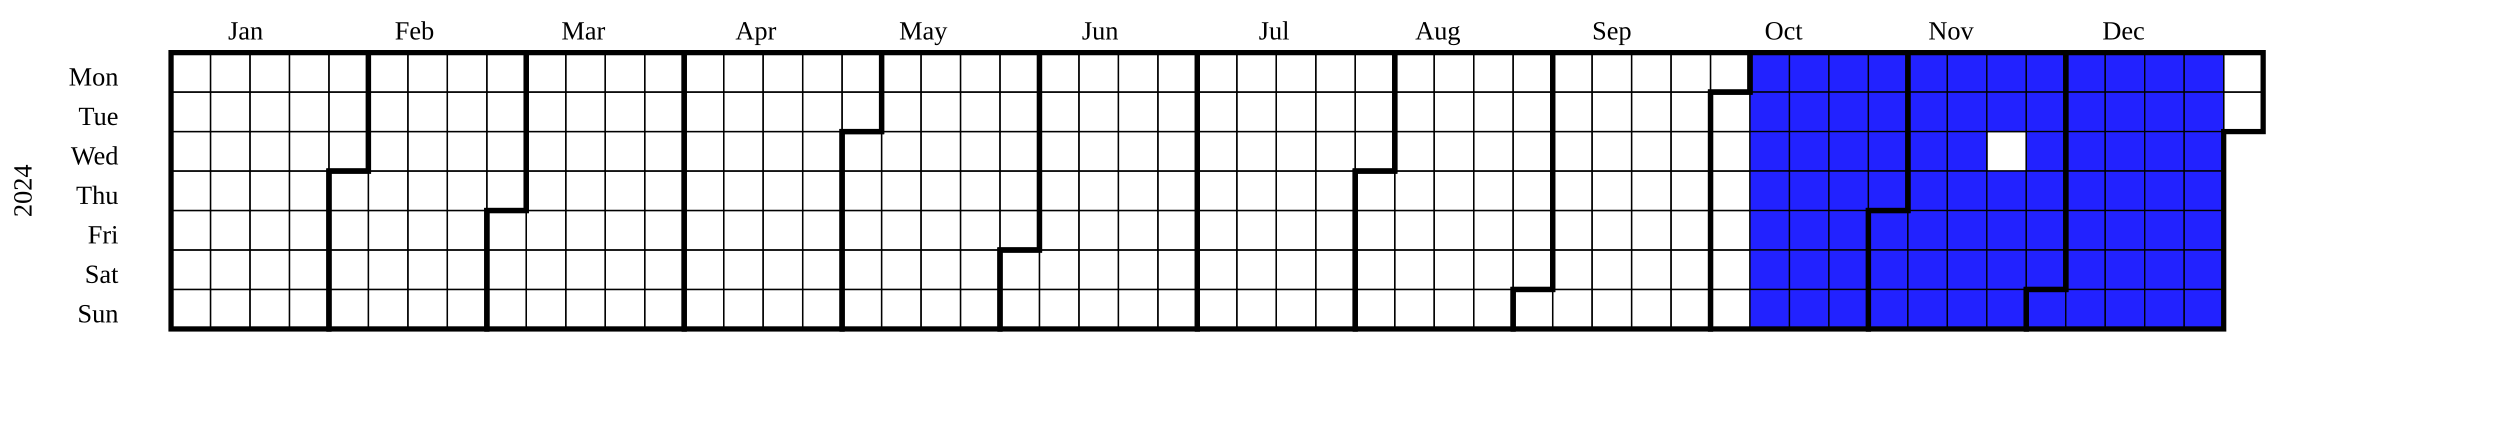
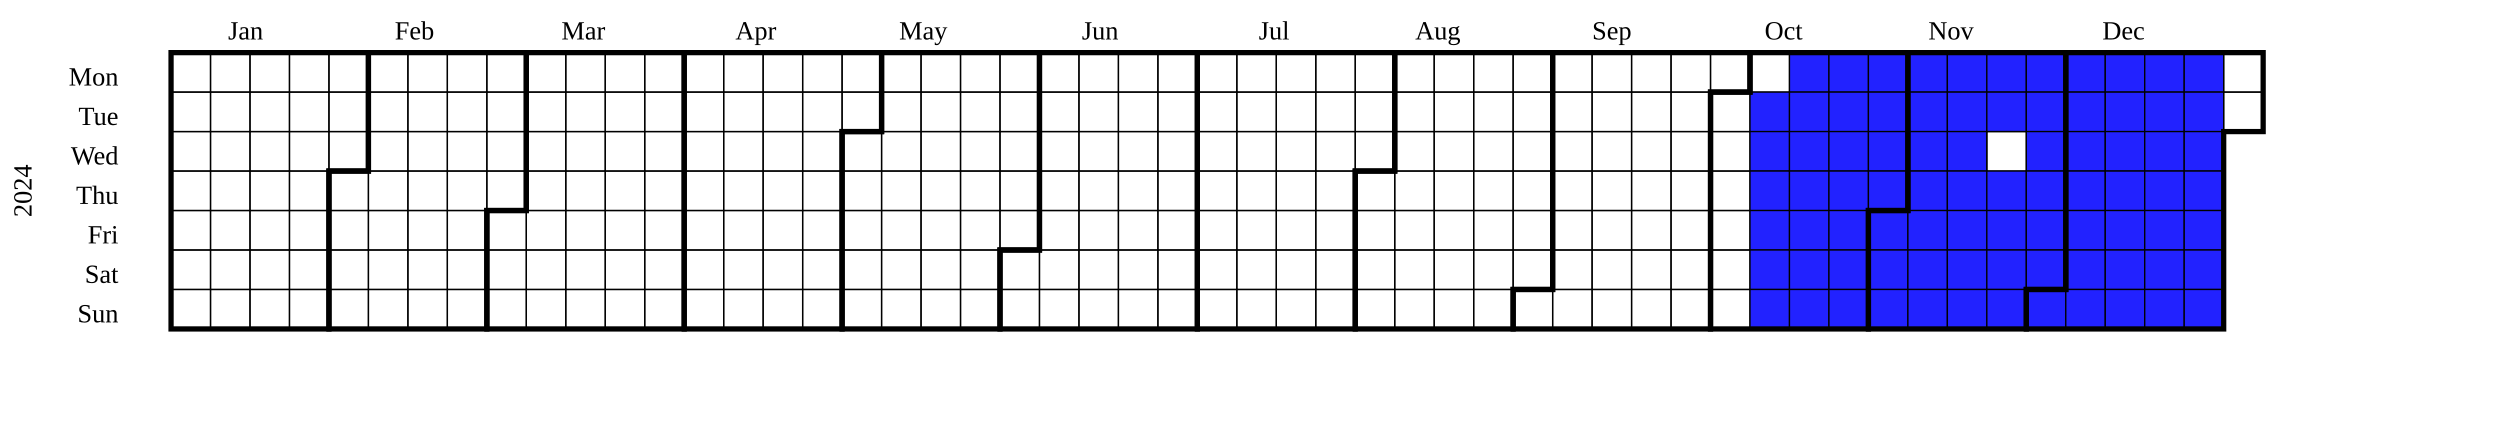
<svg xmlns="http://www.w3.org/2000/svg" width="950" height="160" viewBox="0 0 950 160" class="chart">
  <g transform="translate(20,20)">
    <g class="year" font-size="smaller" transform="translate(30,0)">
      <text class="year-title" transform="translate(-38,52.5)rotate(-90)" text-anchor="middle">2024</text>
      <rect fill="transparent" class="day" stroke="black" stroke-width="0.5" width="15" height="15" x="15" y="0" />
      <rect fill="transparent" class="day" stroke="black" stroke-width="0.5" width="15" height="15" x="15" y="15" />
      <rect fill="transparent" class="day" stroke="black" stroke-width="0.5" width="15" height="15" x="15" y="30" />
      <rect fill="transparent" class="day" stroke="black" stroke-width="0.5" width="15" height="15" x="15" y="45" />
      <rect fill="transparent" class="day" stroke="black" stroke-width="0.5" width="15" height="15" x="15" y="60" />
      <rect fill="transparent" class="day" stroke="black" stroke-width="0.5" width="15" height="15" x="15" y="75" />
      <rect fill="transparent" class="day" stroke="black" stroke-width="0.5" width="15" height="15" x="15" y="90" />
      <rect fill="transparent" class="day" stroke="black" stroke-width="0.5" width="15" height="15" x="30" y="0" />
      <rect fill="transparent" class="day" stroke="black" stroke-width="0.5" width="15" height="15" x="30" y="15" />
      <rect fill="transparent" class="day" stroke="black" stroke-width="0.5" width="15" height="15" x="30" y="30" />
      <rect fill="transparent" class="day" stroke="black" stroke-width="0.5" width="15" height="15" x="30" y="45" />
      <rect fill="transparent" class="day" stroke="black" stroke-width="0.5" width="15" height="15" x="30" y="60" />
      <rect fill="transparent" class="day" stroke="black" stroke-width="0.5" width="15" height="15" x="30" y="75" />
      <rect fill="transparent" class="day" stroke="black" stroke-width="0.5" width="15" height="15" x="30" y="90" />
      <rect fill="transparent" class="day" stroke="black" stroke-width="0.5" width="15" height="15" x="45" y="0" />
      <rect fill="transparent" class="day" stroke="black" stroke-width="0.5" width="15" height="15" x="45" y="15" />
      <rect fill="transparent" class="day" stroke="black" stroke-width="0.5" width="15" height="15" x="45" y="30" />
      <rect fill="transparent" class="day" stroke="black" stroke-width="0.5" width="15" height="15" x="45" y="45" />
      <rect fill="transparent" class="day" stroke="black" stroke-width="0.5" width="15" height="15" x="45" y="60" />
      <rect fill="transparent" class="day" stroke="black" stroke-width="0.5" width="15" height="15" x="45" y="75" />
      <rect fill="transparent" class="day" stroke="black" stroke-width="0.5" width="15" height="15" x="45" y="90" />
      <rect fill="transparent" class="day" stroke="black" stroke-width="0.5" width="15" height="15" x="60" y="0" />
      <rect fill="transparent" class="day" stroke="black" stroke-width="0.5" width="15" height="15" x="60" y="15" />
      <rect fill="transparent" class="day" stroke="black" stroke-width="0.5" width="15" height="15" x="60" y="30" />
      <rect fill="transparent" class="day" stroke="black" stroke-width="0.5" width="15" height="15" x="60" y="45" />
      <rect fill="transparent" class="day" stroke="black" stroke-width="0.5" width="15" height="15" x="60" y="60" />
      <rect fill="transparent" class="day" stroke="black" stroke-width="0.5" width="15" height="15" x="60" y="75" />
      <rect fill="transparent" class="day" stroke="black" stroke-width="0.5" width="15" height="15" x="60" y="90" />
      <rect fill="transparent" class="day" stroke="black" stroke-width="0.5" width="15" height="15" x="75" y="0" />
      <rect fill="transparent" class="day" stroke="black" stroke-width="0.5" width="15" height="15" x="75" y="15" />
      <rect fill="transparent" class="day" stroke="black" stroke-width="0.5" width="15" height="15" x="75" y="30" />
      <rect fill="transparent" class="day" stroke="black" stroke-width="0.5" width="15" height="15" x="75" y="45" />
      <rect fill="transparent" class="day" stroke="black" stroke-width="0.5" width="15" height="15" x="75" y="60" />
      <rect fill="transparent" class="day" stroke="black" stroke-width="0.5" width="15" height="15" x="75" y="75" />
      <rect fill="transparent" class="day" stroke="black" stroke-width="0.5" width="15" height="15" x="75" y="90" />
      <rect fill="transparent" class="day" stroke="black" stroke-width="0.5" width="15" height="15" x="90" y="0" />
      <rect fill="transparent" class="day" stroke="black" stroke-width="0.5" width="15" height="15" x="90" y="15" />
      <rect fill="transparent" class="day" stroke="black" stroke-width="0.5" width="15" height="15" x="90" y="30" />
      <rect fill="transparent" class="day" stroke="black" stroke-width="0.5" width="15" height="15" x="90" y="45" />
      <rect fill="transparent" class="day" stroke="black" stroke-width="0.5" width="15" height="15" x="90" y="60" />
      <rect fill="transparent" class="day" stroke="black" stroke-width="0.5" width="15" height="15" x="90" y="75" />
      <rect fill="transparent" class="day" stroke="black" stroke-width="0.5" width="15" height="15" x="90" y="90" />
      <rect fill="transparent" class="day" stroke="black" stroke-width="0.5" width="15" height="15" x="105" y="0" />
      <rect fill="transparent" class="day" stroke="black" stroke-width="0.5" width="15" height="15" x="105" y="15" />
      <rect fill="transparent" class="day" stroke="black" stroke-width="0.5" width="15" height="15" x="105" y="30" />
      <rect fill="transparent" class="day" stroke="black" stroke-width="0.5" width="15" height="15" x="105" y="45" />
      <rect fill="transparent" class="day" stroke="black" stroke-width="0.5" width="15" height="15" x="105" y="60" />
      <rect fill="transparent" class="day" stroke="black" stroke-width="0.5" width="15" height="15" x="105" y="75" />
      <rect fill="transparent" class="day" stroke="black" stroke-width="0.5" width="15" height="15" x="105" y="90" />
      <rect fill="transparent" class="day" stroke="black" stroke-width="0.5" width="15" height="15" x="120" y="0" />
      <rect fill="transparent" class="day" stroke="black" stroke-width="0.5" width="15" height="15" x="120" y="15" />
      <rect fill="transparent" class="day" stroke="black" stroke-width="0.5" width="15" height="15" x="120" y="30" />
      <rect fill="transparent" class="day" stroke="black" stroke-width="0.5" width="15" height="15" x="120" y="45" />
      <rect fill="transparent" class="day" stroke="black" stroke-width="0.5" width="15" height="15" x="120" y="60" />
      <rect fill="transparent" class="day" stroke="black" stroke-width="0.5" width="15" height="15" x="120" y="75" />
      <rect fill="transparent" class="day" stroke="black" stroke-width="0.5" width="15" height="15" x="120" y="90" />
      <rect fill="transparent" class="day" stroke="black" stroke-width="0.5" width="15" height="15" x="135" y="0" />
      <rect fill="transparent" class="day" stroke="black" stroke-width="0.5" width="15" height="15" x="135" y="15" />
      <rect fill="transparent" class="day" stroke="black" stroke-width="0.5" width="15" height="15" x="135" y="30" />
      <rect fill="transparent" class="day" stroke="black" stroke-width="0.5" width="15" height="15" x="135" y="45" />
      <rect fill="transparent" class="day" stroke="black" stroke-width="0.5" width="15" height="15" x="135" y="60" />
      <rect fill="transparent" class="day" stroke="black" stroke-width="0.5" width="15" height="15" x="135" y="75" />
      <rect fill="transparent" class="day" stroke="black" stroke-width="0.5" width="15" height="15" x="135" y="90" />
      <rect fill="transparent" class="day" stroke="black" stroke-width="0.5" width="15" height="15" x="150" y="0" />
      <rect fill="transparent" class="day" stroke="black" stroke-width="0.5" width="15" height="15" x="150" y="15" />
      <rect fill="transparent" class="day" stroke="black" stroke-width="0.5" width="15" height="15" x="150" y="30" />
      <rect fill="transparent" class="day" stroke="black" stroke-width="0.5" width="15" height="15" x="150" y="45" />
      <rect fill="transparent" class="day" stroke="black" stroke-width="0.5" width="15" height="15" x="150" y="60" />
      <rect fill="transparent" class="day" stroke="black" stroke-width="0.5" width="15" height="15" x="150" y="75" />
      <rect fill="transparent" class="day" stroke="black" stroke-width="0.5" width="15" height="15" x="150" y="90" />
      <rect fill="transparent" class="day" stroke="black" stroke-width="0.5" width="15" height="15" x="165" y="0" />
      <rect fill="transparent" class="day" stroke="black" stroke-width="0.5" width="15" height="15" x="165" y="15" />
      <rect fill="transparent" class="day" stroke="black" stroke-width="0.5" width="15" height="15" x="165" y="30" />
      <rect fill="transparent" class="day" stroke="black" stroke-width="0.5" width="15" height="15" x="165" y="45" />
      <rect fill="transparent" class="day" stroke="black" stroke-width="0.5" width="15" height="15" x="165" y="60" />
      <rect fill="transparent" class="day" stroke="black" stroke-width="0.5" width="15" height="15" x="165" y="75" />
      <rect fill="transparent" class="day" stroke="black" stroke-width="0.5" width="15" height="15" x="165" y="90" />
      <rect fill="transparent" class="day" stroke="black" stroke-width="0.5" width="15" height="15" x="180" y="0" />
      <rect fill="transparent" class="day" stroke="black" stroke-width="0.5" width="15" height="15" x="180" y="15" />
      <rect fill="transparent" class="day" stroke="black" stroke-width="0.5" width="15" height="15" x="180" y="30" />
      <rect fill="transparent" class="day" stroke="black" stroke-width="0.5" width="15" height="15" x="180" y="45" />
      <rect fill="transparent" class="day" stroke="black" stroke-width="0.5" width="15" height="15" x="180" y="60" />
      <rect fill="transparent" class="day" stroke="black" stroke-width="0.5" width="15" height="15" x="180" y="75" />
      <rect fill="transparent" class="day" stroke="black" stroke-width="0.5" width="15" height="15" x="180" y="90" />
      <rect fill="transparent" class="day" stroke="black" stroke-width="0.5" width="15" height="15" x="195" y="0" />
      <rect fill="transparent" class="day" stroke="black" stroke-width="0.5" width="15" height="15" x="195" y="15" />
      <rect fill="transparent" class="day" stroke="black" stroke-width="0.5" width="15" height="15" x="195" y="30" />
      <rect fill="transparent" class="day" stroke="black" stroke-width="0.5" width="15" height="15" x="195" y="45" />
      <rect fill="transparent" class="day" stroke="black" stroke-width="0.5" width="15" height="15" x="195" y="60" />
      <rect fill="transparent" class="day" stroke="black" stroke-width="0.5" width="15" height="15" x="195" y="75" />
      <rect fill="transparent" class="day" stroke="black" stroke-width="0.5" width="15" height="15" x="195" y="90" />
      <rect fill="transparent" class="day" stroke="black" stroke-width="0.5" width="15" height="15" x="210" y="0" />
      <rect fill="transparent" class="day" stroke="black" stroke-width="0.5" width="15" height="15" x="210" y="15" />
      <rect fill="transparent" class="day" stroke="black" stroke-width="0.5" width="15" height="15" x="210" y="30" />
      <rect fill="transparent" class="day" stroke="black" stroke-width="0.5" width="15" height="15" x="210" y="45" />
      <rect fill="transparent" class="day" stroke="black" stroke-width="0.5" width="15" height="15" x="210" y="60" />
      <rect fill="transparent" class="day" stroke="black" stroke-width="0.5" width="15" height="15" x="210" y="75" />
      <rect fill="transparent" class="day" stroke="black" stroke-width="0.5" width="15" height="15" x="210" y="90" />
      <rect fill="transparent" class="day" stroke="black" stroke-width="0.5" width="15" height="15" x="225" y="0" />
      <rect fill="transparent" class="day" stroke="black" stroke-width="0.5" width="15" height="15" x="225" y="15" />
      <rect fill="transparent" class="day" stroke="black" stroke-width="0.5" width="15" height="15" x="225" y="30" />
      <rect fill="transparent" class="day" stroke="black" stroke-width="0.5" width="15" height="15" x="225" y="45" />
      <rect fill="transparent" class="day" stroke="black" stroke-width="0.5" width="15" height="15" x="225" y="60" />
      <rect fill="transparent" class="day" stroke="black" stroke-width="0.5" width="15" height="15" x="225" y="75" />
      <rect fill="transparent" class="day" stroke="black" stroke-width="0.5" width="15" height="15" x="225" y="90" />
      <rect fill="transparent" class="day" stroke="black" stroke-width="0.5" width="15" height="15" x="240" y="0" />
      <rect fill="transparent" class="day" stroke="black" stroke-width="0.5" width="15" height="15" x="240" y="15" />
      <rect fill="transparent" class="day" stroke="black" stroke-width="0.5" width="15" height="15" x="240" y="30" />
      <rect fill="transparent" class="day" stroke="black" stroke-width="0.5" width="15" height="15" x="240" y="45" />
      <rect fill="transparent" class="day" stroke="black" stroke-width="0.5" width="15" height="15" x="240" y="60" />
      <rect fill="transparent" class="day" stroke="black" stroke-width="0.5" width="15" height="15" x="240" y="75" />
      <rect fill="transparent" class="day" stroke="black" stroke-width="0.5" width="15" height="15" x="240" y="90" />
      <rect fill="transparent" class="day" stroke="black" stroke-width="0.5" width="15" height="15" x="255" y="0" />
      <rect fill="transparent" class="day" stroke="black" stroke-width="0.5" width="15" height="15" x="255" y="15" />
      <rect fill="transparent" class="day" stroke="black" stroke-width="0.5" width="15" height="15" x="255" y="30" />
      <rect fill="transparent" class="day" stroke="black" stroke-width="0.5" width="15" height="15" x="255" y="45" />
      <rect fill="transparent" class="day" stroke="black" stroke-width="0.5" width="15" height="15" x="255" y="60" />
      <rect fill="transparent" class="day" stroke="black" stroke-width="0.5" width="15" height="15" x="255" y="75" />
      <rect fill="transparent" class="day" stroke="black" stroke-width="0.5" width="15" height="15" x="255" y="90" />
      <rect fill="transparent" class="day" stroke="black" stroke-width="0.5" width="15" height="15" x="270" y="0" />
      <rect fill="transparent" class="day" stroke="black" stroke-width="0.5" width="15" height="15" x="270" y="15" />
      <rect fill="transparent" class="day" stroke="black" stroke-width="0.5" width="15" height="15" x="270" y="30" />
      <rect fill="transparent" class="day" stroke="black" stroke-width="0.5" width="15" height="15" x="270" y="45" />
      <rect fill="transparent" class="day" stroke="black" stroke-width="0.5" width="15" height="15" x="270" y="60" />
      <rect fill="transparent" class="day" stroke="black" stroke-width="0.5" width="15" height="15" x="270" y="75" />
      <rect fill="transparent" class="day" stroke="black" stroke-width="0.5" width="15" height="15" x="270" y="90" />
      <rect fill="transparent" class="day" stroke="black" stroke-width="0.5" width="15" height="15" x="285" y="0" />
      <rect fill="transparent" class="day" stroke="black" stroke-width="0.5" width="15" height="15" x="285" y="15" />
      <rect fill="transparent" class="day" stroke="black" stroke-width="0.5" width="15" height="15" x="285" y="30" />
      <rect fill="transparent" class="day" stroke="black" stroke-width="0.5" width="15" height="15" x="285" y="45" />
      <rect fill="transparent" class="day" stroke="black" stroke-width="0.5" width="15" height="15" x="285" y="60" />
      <rect fill="transparent" class="day" stroke="black" stroke-width="0.5" width="15" height="15" x="285" y="75" />
      <rect fill="transparent" class="day" stroke="black" stroke-width="0.5" width="15" height="15" x="285" y="90" />
      <rect fill="transparent" class="day" stroke="black" stroke-width="0.5" width="15" height="15" x="300" y="0" />
      <rect fill="transparent" class="day" stroke="black" stroke-width="0.5" width="15" height="15" x="300" y="15" />
      <rect fill="transparent" class="day" stroke="black" stroke-width="0.5" width="15" height="15" x="300" y="30" />
      <rect fill="transparent" class="day" stroke="black" stroke-width="0.5" width="15" height="15" x="300" y="45" />
      <rect fill="transparent" class="day" stroke="black" stroke-width="0.5" width="15" height="15" x="300" y="60" />
      <rect fill="transparent" class="day" stroke="black" stroke-width="0.5" width="15" height="15" x="300" y="75" />
      <rect fill="transparent" class="day" stroke="black" stroke-width="0.5" width="15" height="15" x="300" y="90" />
      <rect fill="transparent" class="day" stroke="black" stroke-width="0.5" width="15" height="15" x="315" y="0" />
      <rect fill="transparent" class="day" stroke="black" stroke-width="0.5" width="15" height="15" x="315" y="15" />
      <rect fill="transparent" class="day" stroke="black" stroke-width="0.5" width="15" height="15" x="315" y="30" />
      <rect fill="transparent" class="day" stroke="black" stroke-width="0.5" width="15" height="15" x="315" y="45" />
      <rect fill="transparent" class="day" stroke="black" stroke-width="0.5" width="15" height="15" x="315" y="60" />
      <rect fill="transparent" class="day" stroke="black" stroke-width="0.5" width="15" height="15" x="315" y="75" />
      <rect fill="transparent" class="day" stroke="black" stroke-width="0.5" width="15" height="15" x="315" y="90" />
      <rect fill="transparent" class="day" stroke="black" stroke-width="0.5" width="15" height="15" x="330" y="0" />
      <rect fill="transparent" class="day" stroke="black" stroke-width="0.5" width="15" height="15" x="330" y="15" />
      <rect fill="transparent" class="day" stroke="black" stroke-width="0.5" width="15" height="15" x="330" y="30" />
      <rect fill="transparent" class="day" stroke="black" stroke-width="0.5" width="15" height="15" x="330" y="45" />
      <rect fill="transparent" class="day" stroke="black" stroke-width="0.5" width="15" height="15" x="330" y="60" />
      <rect fill="transparent" class="day" stroke="black" stroke-width="0.5" width="15" height="15" x="330" y="75" />
      <rect fill="transparent" class="day" stroke="black" stroke-width="0.5" width="15" height="15" x="330" y="90" />
      <rect fill="transparent" class="day" stroke="black" stroke-width="0.5" width="15" height="15" x="345" y="0" />
      <rect fill="transparent" class="day" stroke="black" stroke-width="0.5" width="15" height="15" x="345" y="15" />
      <rect fill="transparent" class="day" stroke="black" stroke-width="0.5" width="15" height="15" x="345" y="30" />
      <rect fill="transparent" class="day" stroke="black" stroke-width="0.5" width="15" height="15" x="345" y="45" />
      <rect fill="transparent" class="day" stroke="black" stroke-width="0.5" width="15" height="15" x="345" y="60" />
      <rect fill="transparent" class="day" stroke="black" stroke-width="0.5" width="15" height="15" x="345" y="75" />
      <rect fill="transparent" class="day" stroke="black" stroke-width="0.5" width="15" height="15" x="345" y="90" />
      <rect fill="transparent" class="day" stroke="black" stroke-width="0.5" width="15" height="15" x="360" y="0" />
      <rect fill="transparent" class="day" stroke="black" stroke-width="0.5" width="15" height="15" x="360" y="15" />
      <rect fill="transparent" class="day" stroke="black" stroke-width="0.5" width="15" height="15" x="360" y="30" />
      <rect fill="transparent" class="day" stroke="black" stroke-width="0.5" width="15" height="15" x="360" y="45" />
      <rect fill="transparent" class="day" stroke="black" stroke-width="0.5" width="15" height="15" x="360" y="60" />
      <rect fill="transparent" class="day" stroke="black" stroke-width="0.5" width="15" height="15" x="360" y="75" />
      <rect fill="transparent" class="day" stroke="black" stroke-width="0.5" width="15" height="15" x="360" y="90" />
      <rect fill="transparent" class="day" stroke="black" stroke-width="0.5" width="15" height="15" x="375" y="0" />
      <rect fill="transparent" class="day" stroke="black" stroke-width="0.5" width="15" height="15" x="375" y="15" />
      <rect fill="transparent" class="day" stroke="black" stroke-width="0.5" width="15" height="15" x="375" y="30" />
      <rect fill="transparent" class="day" stroke="black" stroke-width="0.5" width="15" height="15" x="375" y="45" />
      <rect fill="transparent" class="day" stroke="black" stroke-width="0.5" width="15" height="15" x="375" y="60" />
      <rect fill="transparent" class="day" stroke="black" stroke-width="0.5" width="15" height="15" x="375" y="75" />
      <rect fill="transparent" class="day" stroke="black" stroke-width="0.5" width="15" height="15" x="375" y="90" />
      <rect fill="transparent" class="day" stroke="black" stroke-width="0.5" width="15" height="15" x="390" y="0" />
      <rect fill="transparent" class="day" stroke="black" stroke-width="0.5" width="15" height="15" x="390" y="15" />
      <rect fill="transparent" class="day" stroke="black" stroke-width="0.5" width="15" height="15" x="390" y="30" />
      <rect fill="transparent" class="day" stroke="black" stroke-width="0.5" width="15" height="15" x="390" y="45" />
      <rect fill="transparent" class="day" stroke="black" stroke-width="0.5" width="15" height="15" x="390" y="60" />
      <rect fill="transparent" class="day" stroke="black" stroke-width="0.5" width="15" height="15" x="390" y="75" />
      <rect fill="transparent" class="day" stroke="black" stroke-width="0.5" width="15" height="15" x="390" y="90" />
      <rect fill="transparent" class="day" stroke="black" stroke-width="0.5" width="15" height="15" x="405" y="0" />
      <rect fill="transparent" class="day" stroke="black" stroke-width="0.5" width="15" height="15" x="405" y="15" />
      <rect fill="transparent" class="day" stroke="black" stroke-width="0.5" width="15" height="15" x="405" y="30" />
      <rect fill="transparent" class="day" stroke="black" stroke-width="0.5" width="15" height="15" x="405" y="45" />
      <rect fill="transparent" class="day" stroke="black" stroke-width="0.5" width="15" height="15" x="405" y="60" />
      <rect fill="transparent" class="day" stroke="black" stroke-width="0.5" width="15" height="15" x="405" y="75" />
      <rect fill="transparent" class="day" stroke="black" stroke-width="0.5" width="15" height="15" x="405" y="90" />
      <rect fill="transparent" class="day" stroke="black" stroke-width="0.5" width="15" height="15" x="420" y="0" />
      <rect fill="transparent" class="day" stroke="black" stroke-width="0.5" width="15" height="15" x="420" y="15" />
      <rect fill="transparent" class="day" stroke="black" stroke-width="0.5" width="15" height="15" x="420" y="30" />
      <rect fill="transparent" class="day" stroke="black" stroke-width="0.5" width="15" height="15" x="420" y="45" />
      <rect fill="transparent" class="day" stroke="black" stroke-width="0.5" width="15" height="15" x="420" y="60" />
      <rect fill="transparent" class="day" stroke="black" stroke-width="0.5" width="15" height="15" x="420" y="75" />
      <rect fill="transparent" class="day" stroke="black" stroke-width="0.5" width="15" height="15" x="420" y="90" />
      <rect fill="transparent" class="day" stroke="black" stroke-width="0.5" width="15" height="15" x="435" y="0" />
      <rect fill="transparent" class="day" stroke="black" stroke-width="0.5" width="15" height="15" x="435" y="15" />
      <rect fill="transparent" class="day" stroke="black" stroke-width="0.5" width="15" height="15" x="435" y="30" />
      <rect fill="transparent" class="day" stroke="black" stroke-width="0.5" width="15" height="15" x="435" y="45" />
      <rect fill="transparent" class="day" stroke="black" stroke-width="0.5" width="15" height="15" x="435" y="60" />
      <rect fill="transparent" class="day" stroke="black" stroke-width="0.5" width="15" height="15" x="435" y="75" />
      <rect fill="transparent" class="day" stroke="black" stroke-width="0.5" width="15" height="15" x="435" y="90" />
      <rect fill="transparent" class="day" stroke="black" stroke-width="0.5" width="15" height="15" x="450" y="0" />
      <rect fill="transparent" class="day" stroke="black" stroke-width="0.5" width="15" height="15" x="450" y="15" />
      <rect fill="transparent" class="day" stroke="black" stroke-width="0.5" width="15" height="15" x="450" y="30" />
      <rect fill="transparent" class="day" stroke="black" stroke-width="0.5" width="15" height="15" x="450" y="45" />
      <rect fill="transparent" class="day" stroke="black" stroke-width="0.5" width="15" height="15" x="450" y="60" />
      <rect fill="transparent" class="day" stroke="black" stroke-width="0.5" width="15" height="15" x="450" y="75" />
      <rect fill="transparent" class="day" stroke="black" stroke-width="0.5" width="15" height="15" x="450" y="90" />
      <rect fill="transparent" class="day" stroke="black" stroke-width="0.5" width="15" height="15" x="465" y="0" />
      <rect fill="transparent" class="day" stroke="black" stroke-width="0.5" width="15" height="15" x="465" y="15" />
      <rect fill="transparent" class="day" stroke="black" stroke-width="0.5" width="15" height="15" x="465" y="30" />
      <rect fill="transparent" class="day" stroke="black" stroke-width="0.5" width="15" height="15" x="465" y="45" />
      <rect fill="transparent" class="day" stroke="black" stroke-width="0.5" width="15" height="15" x="465" y="60" />
      <rect fill="transparent" class="day" stroke="black" stroke-width="0.5" width="15" height="15" x="465" y="75" />
      <rect fill="transparent" class="day" stroke="black" stroke-width="0.5" width="15" height="15" x="465" y="90" />
      <rect fill="transparent" class="day" stroke="black" stroke-width="0.5" width="15" height="15" x="480" y="0" />
      <rect fill="transparent" class="day" stroke="black" stroke-width="0.5" width="15" height="15" x="480" y="15" />
      <rect fill="transparent" class="day" stroke="black" stroke-width="0.5" width="15" height="15" x="480" y="30" />
      <rect fill="transparent" class="day" stroke="black" stroke-width="0.5" width="15" height="15" x="480" y="45" />
      <rect fill="transparent" class="day" stroke="black" stroke-width="0.5" width="15" height="15" x="480" y="60" />
      <rect fill="transparent" class="day" stroke="black" stroke-width="0.5" width="15" height="15" x="480" y="75" />
      <rect fill="transparent" class="day" stroke="black" stroke-width="0.5" width="15" height="15" x="480" y="90" />
      <rect fill="transparent" class="day" stroke="black" stroke-width="0.5" width="15" height="15" x="495" y="0" />
      <rect fill="transparent" class="day" stroke="black" stroke-width="0.5" width="15" height="15" x="495" y="15" />
      <rect fill="transparent" class="day" stroke="black" stroke-width="0.5" width="15" height="15" x="495" y="30" />
      <rect fill="transparent" class="day" stroke="black" stroke-width="0.5" width="15" height="15" x="495" y="45" />
      <rect fill="transparent" class="day" stroke="black" stroke-width="0.5" width="15" height="15" x="495" y="60" />
      <rect fill="transparent" class="day" stroke="black" stroke-width="0.5" width="15" height="15" x="495" y="75" />
      <rect fill="transparent" class="day" stroke="black" stroke-width="0.5" width="15" height="15" x="495" y="90" />
      <rect fill="transparent" class="day" stroke="black" stroke-width="0.5" width="15" height="15" x="510" y="0" />
      <rect fill="transparent" class="day" stroke="black" stroke-width="0.5" width="15" height="15" x="510" y="15" />
      <rect fill="transparent" class="day" stroke="black" stroke-width="0.5" width="15" height="15" x="510" y="30" />
      <rect fill="transparent" class="day" stroke="black" stroke-width="0.5" width="15" height="15" x="510" y="45" />
      <rect fill="transparent" class="day" stroke="black" stroke-width="0.5" width="15" height="15" x="510" y="60" />
      <rect fill="transparent" class="day" stroke="black" stroke-width="0.5" width="15" height="15" x="510" y="75" />
      <rect fill="transparent" class="day" stroke="black" stroke-width="0.5" width="15" height="15" x="510" y="90" />
      <rect fill="transparent" class="day" stroke="black" stroke-width="0.5" width="15" height="15" x="525" y="0" />
      <rect fill="transparent" class="day" stroke="black" stroke-width="0.5" width="15" height="15" x="525" y="15" />
      <rect fill="transparent" class="day" stroke="black" stroke-width="0.5" width="15" height="15" x="525" y="30" />
      <rect fill="transparent" class="day" stroke="black" stroke-width="0.5" width="15" height="15" x="525" y="45" />
      <rect fill="transparent" class="day" stroke="black" stroke-width="0.5" width="15" height="15" x="525" y="60" />
      <rect fill="transparent" class="day" stroke="black" stroke-width="0.5" width="15" height="15" x="525" y="75" />
      <rect fill="transparent" class="day" stroke="black" stroke-width="0.5" width="15" height="15" x="525" y="90" />
      <rect fill="transparent" class="day" stroke="black" stroke-width="0.5" width="15" height="15" x="540" y="0" />
      <rect fill="transparent" class="day" stroke="black" stroke-width="0.5" width="15" height="15" x="540" y="15" />
      <rect fill="transparent" class="day" stroke="black" stroke-width="0.5" width="15" height="15" x="540" y="30" />
      <rect fill="transparent" class="day" stroke="black" stroke-width="0.5" width="15" height="15" x="540" y="45" />
      <rect fill="transparent" class="day" stroke="black" stroke-width="0.5" width="15" height="15" x="540" y="60" />
      <rect fill="transparent" class="day" stroke="black" stroke-width="0.5" width="15" height="15" x="540" y="75" />
      <rect fill="transparent" class="day" stroke="black" stroke-width="0.5" width="15" height="15" x="540" y="90" />
      <rect fill="transparent" class="day" stroke="black" stroke-width="0.5" width="15" height="15" x="555" y="0" />
      <rect fill="transparent" class="day" stroke="black" stroke-width="0.5" width="15" height="15" x="555" y="15" />
      <rect fill="transparent" class="day" stroke="black" stroke-width="0.5" width="15" height="15" x="555" y="30" />
      <rect fill="transparent" class="day" stroke="black" stroke-width="0.5" width="15" height="15" x="555" y="45" />
      <rect fill="transparent" class="day" stroke="black" stroke-width="0.5" width="15" height="15" x="555" y="60" />
      <rect fill="transparent" class="day" stroke="black" stroke-width="0.5" width="15" height="15" x="555" y="75" />
      <rect fill="transparent" class="day" stroke="black" stroke-width="0.5" width="15" height="15" x="555" y="90" />
      <rect fill="transparent" class="day" stroke="black" stroke-width="0.5" width="15" height="15" x="570" y="0" />
      <rect fill="transparent" class="day" stroke="black" stroke-width="0.5" width="15" height="15" x="570" y="15" />
      <rect fill="transparent" class="day" stroke="black" stroke-width="0.5" width="15" height="15" x="570" y="30" />
      <rect fill="transparent" class="day" stroke="black" stroke-width="0.5" width="15" height="15" x="570" y="45" />
      <rect fill="transparent" class="day" stroke="black" stroke-width="0.5" width="15" height="15" x="570" y="60" />
      <rect fill="transparent" class="day" stroke="black" stroke-width="0.5" width="15" height="15" x="570" y="75" />
      <rect fill="transparent" class="day" stroke="black" stroke-width="0.5" width="15" height="15" x="570" y="90" />
      <rect fill="transparent" class="day" stroke="black" stroke-width="0.5" width="15" height="15" x="585" y="0" />
      <rect fill="transparent" class="day" stroke="black" stroke-width="0.5" width="15" height="15" x="585" y="15" />
      <rect fill="transparent" class="day" stroke="black" stroke-width="0.5" width="15" height="15" x="585" y="30" />
      <rect fill="transparent" class="day" stroke="black" stroke-width="0.5" width="15" height="15" x="585" y="45" />
      <rect fill="transparent" class="day" stroke="black" stroke-width="0.5" width="15" height="15" x="585" y="60" />
      <rect fill="transparent" class="day" stroke="black" stroke-width="0.5" width="15" height="15" x="585" y="75" />
      <rect fill="transparent" class="day" stroke="black" stroke-width="0.5" width="15" height="15" x="585" y="90" />
      <rect fill="transparent" class="day" stroke="black" stroke-width="0.5" width="15" height="15" x="600" y="0" />
      <rect fill="transparent" class="day" stroke="black" stroke-width="0.5" width="15" height="15" x="600" y="15" />
      <rect fill="transparent" class="day" stroke="black" stroke-width="0.5" width="15" height="15" x="600" y="30" />
      <rect fill="transparent" class="day" stroke="black" stroke-width="0.5" width="15" height="15" x="600" y="45" />
      <rect fill="transparent" class="day" stroke="black" stroke-width="0.5" width="15" height="15" x="600" y="60" />
      <rect fill="transparent" class="day" stroke="black" stroke-width="0.5" width="15" height="15" x="600" y="75" />
      <rect fill="transparent" class="day" stroke="black" stroke-width="0.5" width="15" height="15" x="600" y="90" />
-       <rect fill="rgb(34, 34, 255)" class="day" stroke="black" stroke-width="0.5" width="15" height="15" x="615" y="0" />
+       <rect fill="transparent" class="day" stroke="black" stroke-width="0.5" width="15" height="15" x="615" y="0" />
      <rect fill="rgb(34, 34, 255)" class="day" stroke="black" stroke-width="0.5" width="15" height="15" x="615" y="15" />
      <rect fill="rgb(34, 34, 255)" class="day" stroke="black" stroke-width="0.5" width="15" height="15" x="615" y="30" />
      <rect fill="rgb(34, 34, 255)" class="day" stroke="black" stroke-width="0.5" width="15" height="15" x="615" y="45" />
      <rect fill="rgb(34, 34, 255)" class="day" stroke="black" stroke-width="0.5" width="15" height="15" x="615" y="60" />
      <rect fill="rgb(34, 34, 255)" class="day" stroke="black" stroke-width="0.5" width="15" height="15" x="615" y="75" />
      <rect fill="rgb(34, 34, 255)" class="day" stroke="black" stroke-width="0.5" width="15" height="15" x="615" y="90" />
      <rect fill="rgb(34, 34, 255)" class="day" stroke="black" stroke-width="0.5" width="15" height="15" x="630" y="0" />
      <rect fill="rgb(34, 34, 255)" class="day" stroke="black" stroke-width="0.5" width="15" height="15" x="630" y="15" />
      <rect fill="rgb(34, 34, 255)" class="day" stroke="black" stroke-width="0.5" width="15" height="15" x="630" y="30" />
      <rect fill="rgb(34, 34, 255)" class="day" stroke="black" stroke-width="0.5" width="15" height="15" x="630" y="45" />
      <rect fill="rgb(34, 34, 255)" class="day" stroke="black" stroke-width="0.5" width="15" height="15" x="630" y="60" />
      <rect fill="rgb(34, 34, 255)" class="day" stroke="black" stroke-width="0.5" width="15" height="15" x="630" y="75" />
      <rect fill="rgb(34, 34, 255)" class="day" stroke="black" stroke-width="0.5" width="15" height="15" x="630" y="90" />
      <rect fill="rgb(34, 34, 255)" class="day" stroke="black" stroke-width="0.5" width="15" height="15" x="645" y="0" />
      <rect fill="rgb(34, 34, 255)" class="day" stroke="black" stroke-width="0.5" width="15" height="15" x="645" y="15" />
      <rect fill="rgb(34, 34, 255)" class="day" stroke="black" stroke-width="0.5" width="15" height="15" x="645" y="30" />
      <rect fill="rgb(34, 34, 255)" class="day" stroke="black" stroke-width="0.5" width="15" height="15" x="645" y="45" />
      <rect fill="rgb(34, 34, 255)" class="day" stroke="black" stroke-width="0.5" width="15" height="15" x="645" y="60" />
      <rect fill="rgb(34, 34, 255)" class="day" stroke="black" stroke-width="0.5" width="15" height="15" x="645" y="75" />
      <rect fill="rgb(34, 34, 255)" class="day" stroke="black" stroke-width="0.5" width="15" height="15" x="645" y="90" />
      <rect fill="rgb(34, 34, 255)" class="day" stroke="black" stroke-width="0.5" width="15" height="15" x="660" y="0" />
      <rect fill="rgb(34, 34, 255)" class="day" stroke="black" stroke-width="0.5" width="15" height="15" x="660" y="15" />
      <rect fill="rgb(34, 34, 255)" class="day" stroke="black" stroke-width="0.5" width="15" height="15" x="660" y="30" />
      <rect fill="rgb(34, 34, 255)" class="day" stroke="black" stroke-width="0.5" width="15" height="15" x="660" y="45" />
      <rect fill="rgb(34, 34, 255)" class="day" stroke="black" stroke-width="0.5" width="15" height="15" x="660" y="60" />
      <rect fill="rgb(34, 34, 255)" class="day" stroke="black" stroke-width="0.5" width="15" height="15" x="660" y="75" />
      <rect fill="rgb(34, 34, 255)" class="day" stroke="black" stroke-width="0.5" width="15" height="15" x="660" y="90" />
      <rect fill="rgb(34, 34, 255)" class="day" stroke="black" stroke-width="0.5" width="15" height="15" x="675" y="0" />
      <rect fill="rgb(34, 34, 255)" class="day" stroke="black" stroke-width="0.5" width="15" height="15" x="675" y="15" />
      <rect fill="rgb(34, 34, 255)" class="day" stroke="black" stroke-width="0.5" width="15" height="15" x="675" y="30" />
      <rect fill="rgb(34, 34, 255)" class="day" stroke="black" stroke-width="0.5" width="15" height="15" x="675" y="45" />
      <rect fill="rgb(34, 34, 255)" class="day" stroke="black" stroke-width="0.5" width="15" height="15" x="675" y="60" />
      <rect fill="rgb(34, 34, 255)" class="day" stroke="black" stroke-width="0.5" width="15" height="15" x="675" y="75" />
      <rect fill="rgb(34, 34, 255)" class="day" stroke="black" stroke-width="0.5" width="15" height="15" x="675" y="90" />
      <rect fill="rgb(34, 34, 255)" class="day" stroke="black" stroke-width="0.5" width="15" height="15" x="690" y="0" />
      <rect fill="rgb(34, 34, 255)" class="day" stroke="black" stroke-width="0.5" width="15" height="15" x="690" y="15" />
      <rect fill="rgb(34, 34, 255)" class="day" stroke="black" stroke-width="0.5" width="15" height="15" x="690" y="30" />
      <rect fill="rgb(34, 34, 255)" class="day" stroke="black" stroke-width="0.5" width="15" height="15" x="690" y="45" />
      <rect fill="rgb(34, 34, 255)" class="day" stroke="black" stroke-width="0.5" width="15" height="15" x="690" y="60" />
      <rect fill="rgb(34, 34, 255)" class="day" stroke="black" stroke-width="0.5" width="15" height="15" x="690" y="75" />
      <rect fill="rgb(34, 34, 255)" class="day" stroke="black" stroke-width="0.5" width="15" height="15" x="690" y="90" />
      <rect fill="rgb(34, 34, 255)" class="day" stroke="black" stroke-width="0.5" width="15" height="15" x="705" y="0" />
      <rect fill="rgb(34, 34, 255)" class="day" stroke="black" stroke-width="0.5" width="15" height="15" x="705" y="15" />
      <rect fill="transparent" class="day" stroke="black" stroke-width="0.5" width="15" height="15" x="705" y="30" />
      <rect fill="rgb(34, 34, 255)" class="day" stroke="black" stroke-width="0.5" width="15" height="15" x="705" y="45" />
      <rect fill="rgb(34, 34, 255)" class="day" stroke="black" stroke-width="0.5" width="15" height="15" x="705" y="60" />
      <rect fill="rgb(34, 34, 255)" class="day" stroke="black" stroke-width="0.5" width="15" height="15" x="705" y="75" />
      <rect fill="rgb(34, 34, 255)" class="day" stroke="black" stroke-width="0.5" width="15" height="15" x="705" y="90" />
      <rect fill="rgb(34, 34, 255)" class="day" stroke="black" stroke-width="0.5" width="15" height="15" x="720" y="0" />
      <rect fill="rgb(34, 34, 255)" class="day" stroke="black" stroke-width="0.5" width="15" height="15" x="720" y="15" />
      <rect fill="rgb(34, 34, 255)" class="day" stroke="black" stroke-width="0.5" width="15" height="15" x="720" y="30" />
      <rect fill="rgb(34, 34, 255)" class="day" stroke="black" stroke-width="0.5" width="15" height="15" x="720" y="45" />
      <rect fill="rgb(34, 34, 255)" class="day" stroke="black" stroke-width="0.5" width="15" height="15" x="720" y="60" />
      <rect fill="rgb(34, 34, 255)" class="day" stroke="black" stroke-width="0.5" width="15" height="15" x="720" y="75" />
      <rect fill="rgb(34, 34, 255)" class="day" stroke="black" stroke-width="0.5" width="15" height="15" x="720" y="90" />
      <rect fill="rgb(34, 34, 255)" class="day" stroke="black" stroke-width="0.5" width="15" height="15" x="735" y="0" />
      <rect fill="rgb(34, 34, 255)" class="day" stroke="black" stroke-width="0.5" width="15" height="15" x="735" y="15" />
      <rect fill="rgb(34, 34, 255)" class="day" stroke="black" stroke-width="0.5" width="15" height="15" x="735" y="30" />
      <rect fill="rgb(34, 34, 255)" class="day" stroke="black" stroke-width="0.5" width="15" height="15" x="735" y="45" />
      <rect fill="rgb(34, 34, 255)" class="day" stroke="black" stroke-width="0.5" width="15" height="15" x="735" y="60" />
      <rect fill="rgb(34, 34, 255)" class="day" stroke="black" stroke-width="0.5" width="15" height="15" x="735" y="75" />
      <rect fill="rgb(34, 34, 255)" class="day" stroke="black" stroke-width="0.5" width="15" height="15" x="735" y="90" />
      <rect fill="rgb(34, 34, 255)" class="day" stroke="black" stroke-width="0.5" width="15" height="15" x="750" y="0" />
      <rect fill="rgb(34, 34, 255)" class="day" stroke="black" stroke-width="0.5" width="15" height="15" x="750" y="15" />
      <rect fill="rgb(34, 34, 255)" class="day" stroke="black" stroke-width="0.5" width="15" height="15" x="750" y="30" />
      <rect fill="rgb(34, 34, 255)" class="day" stroke="black" stroke-width="0.5" width="15" height="15" x="750" y="45" />
      <rect fill="rgb(34, 34, 255)" class="day" stroke="black" stroke-width="0.5" width="15" height="15" x="750" y="60" />
      <rect fill="rgb(34, 34, 255)" class="day" stroke="black" stroke-width="0.5" width="15" height="15" x="750" y="75" />
      <rect fill="rgb(34, 34, 255)" class="day" stroke="black" stroke-width="0.5" width="15" height="15" x="750" y="90" />
      <rect fill="rgb(34, 34, 255)" class="day" stroke="black" stroke-width="0.5" width="15" height="15" x="765" y="0" />
      <rect fill="rgb(34, 34, 255)" class="day" stroke="black" stroke-width="0.5" width="15" height="15" x="765" y="15" />
      <rect fill="rgb(34, 34, 255)" class="day" stroke="black" stroke-width="0.5" width="15" height="15" x="765" y="30" />
      <rect fill="rgb(34, 34, 255)" class="day" stroke="black" stroke-width="0.5" width="15" height="15" x="765" y="45" />
      <rect fill="rgb(34, 34, 255)" class="day" stroke="black" stroke-width="0.5" width="15" height="15" x="765" y="60" />
      <rect fill="rgb(34, 34, 255)" class="day" stroke="black" stroke-width="0.5" width="15" height="15" x="765" y="75" />
      <rect fill="rgb(34, 34, 255)" class="day" stroke="black" stroke-width="0.5" width="15" height="15" x="765" y="90" />
      <rect fill="rgb(34, 34, 255)" class="day" stroke="black" stroke-width="0.5" width="15" height="15" x="780" y="0" />
      <rect fill="rgb(34, 34, 255)" class="day" stroke="black" stroke-width="0.5" width="15" height="15" x="780" y="15" />
      <rect fill="rgb(34, 34, 255)" class="day" stroke="black" stroke-width="0.5" width="15" height="15" x="780" y="30" />
      <rect fill="rgb(34, 34, 255)" class="day" stroke="black" stroke-width="0.5" width="15" height="15" x="780" y="45" />
      <rect fill="rgb(34, 34, 255)" class="day" stroke="black" stroke-width="0.5" width="15" height="15" x="780" y="60" />
      <rect fill="rgb(34, 34, 255)" class="day" stroke="black" stroke-width="0.5" width="15" height="15" x="780" y="75" />
      <rect fill="rgb(34, 34, 255)" class="day" stroke="black" stroke-width="0.5" width="15" height="15" x="780" y="90" />
      <rect fill="transparent" class="day" stroke="black" stroke-width="0.5" width="15" height="15" x="795" y="0" />
      <rect fill="transparent" class="day" stroke="black" stroke-width="0.5" width="15" height="15" x="795" y="15" />
      <path stroke="black" stroke-width="2" class="month" fill="none" d="M30,0H15V105H75V45H90V0H30Z" />
      <path stroke="black" stroke-width="2" class="month" fill="none" d="M90,45H75V105H135V60H150V0H90Z" />
      <path stroke="black" stroke-width="2" class="month" fill="none" d="M150,60H135V105H195V105H210V0H150Z" />
      <path stroke="black" stroke-width="2" class="month" fill="none" d="M225,0H210V105H270V30H285V0H225Z" />
      <path stroke="black" stroke-width="2" class="month" fill="none" d="M285,30H270V105H330V75H345V0H285Z" />
      <path stroke="black" stroke-width="2" class="month" fill="none" d="M345,75H330V105H390V105H405V0H345Z" />
      <path stroke="black" stroke-width="2" class="month" fill="none" d="M420,0H405V105H465V45H480V0H420Z" />
      <path stroke="black" stroke-width="2" class="month" fill="none" d="M480,45H465V105H525V90H540V0H480Z" />
      <path stroke="black" stroke-width="2" class="month" fill="none" d="M540,90H525V105H600V15H615V0H540Z" />
      <path stroke="black" stroke-width="2" class="month" fill="none" d="M615,15H600V105H660V60H675V0H615Z" />
      <path stroke="black" stroke-width="2" class="month" fill="none" d="M675,60H660V105H720V90H735V0H675Z" />
      <path stroke="black" stroke-width="2" class="month" fill="none" d="M735,90H720V105H795V30H810V0H735Z" />
      <g class="titles-day" transform="translate(-5,15)">
        <text class="Mon" style="text-anchor: end;" dy="-.25em">Mon</text>
      </g>
      <g class="titles-day" transform="translate(-5,30)">
        <text class="Tue" style="text-anchor: end;" dy="-.25em">Tue</text>
      </g>
      <g class="titles-day" transform="translate(-5,45)">
        <text class="Wed" style="text-anchor: end;" dy="-.25em">Wed</text>
      </g>
      <g class="titles-day" transform="translate(-5,60)">
        <text class="Thu" style="text-anchor: end;" dy="-.25em">Thu</text>
      </g>
      <g class="titles-day" transform="translate(-5,75)">
        <text class="Fri" style="text-anchor: end;" dy="-.25em">Fri</text>
      </g>
      <g class="titles-day" transform="translate(-5,90)">
        <text class="Sat" style="text-anchor: end;" dy="-.25em">Sat</text>
      </g>
      <g class="titles-day" transform="translate(-5,105)">
        <text class="Sun" style="text-anchor: end;" dy="-.25em">Sun</text>
      </g>
      <g class="titles-month" transform="translate(50,-5)">
        <text class="Jan" style="text-anchor: end;">Jan</text>
      </g>
      <g class="titles-month" transform="translate(115,-5)">
        <text class="Feb" style="text-anchor: end;">Feb</text>
      </g>
      <g class="titles-month" transform="translate(180,-5)">
        <text class="Mar" style="text-anchor: end;">Mar</text>
      </g>
      <g class="titles-month" transform="translate(245,-5)">
        <text class="Apr" style="text-anchor: end;">Apr</text>
      </g>
      <g class="titles-month" transform="translate(310,-5)">
        <text class="May" style="text-anchor: end;">May</text>
      </g>
      <g class="titles-month" transform="translate(375,-5)">
        <text class="Jun" style="text-anchor: end;">Jun</text>
      </g>
      <g class="titles-month" transform="translate(440,-5)">
        <text class="Jul" style="text-anchor: end;">Jul</text>
      </g>
      <g class="titles-month" transform="translate(505,-5)">
        <text class="Aug" style="text-anchor: end;">Aug</text>
      </g>
      <g class="titles-month" transform="translate(570,-5)">
        <text class="Sep" style="text-anchor: end;">Sep</text>
      </g>
      <g class="titles-month" transform="translate(635,-5)">
        <text class="Oct" style="text-anchor: end;">Oct</text>
      </g>
      <g class="titles-month" transform="translate(700,-5)">
        <text class="Nov" style="text-anchor: end;">Nov</text>
      </g>
      <g class="titles-month" transform="translate(765,-5)">
        <text class="Dec" style="text-anchor: end;">Dec</text>
      </g>
    </g>
  </g>
</svg>
